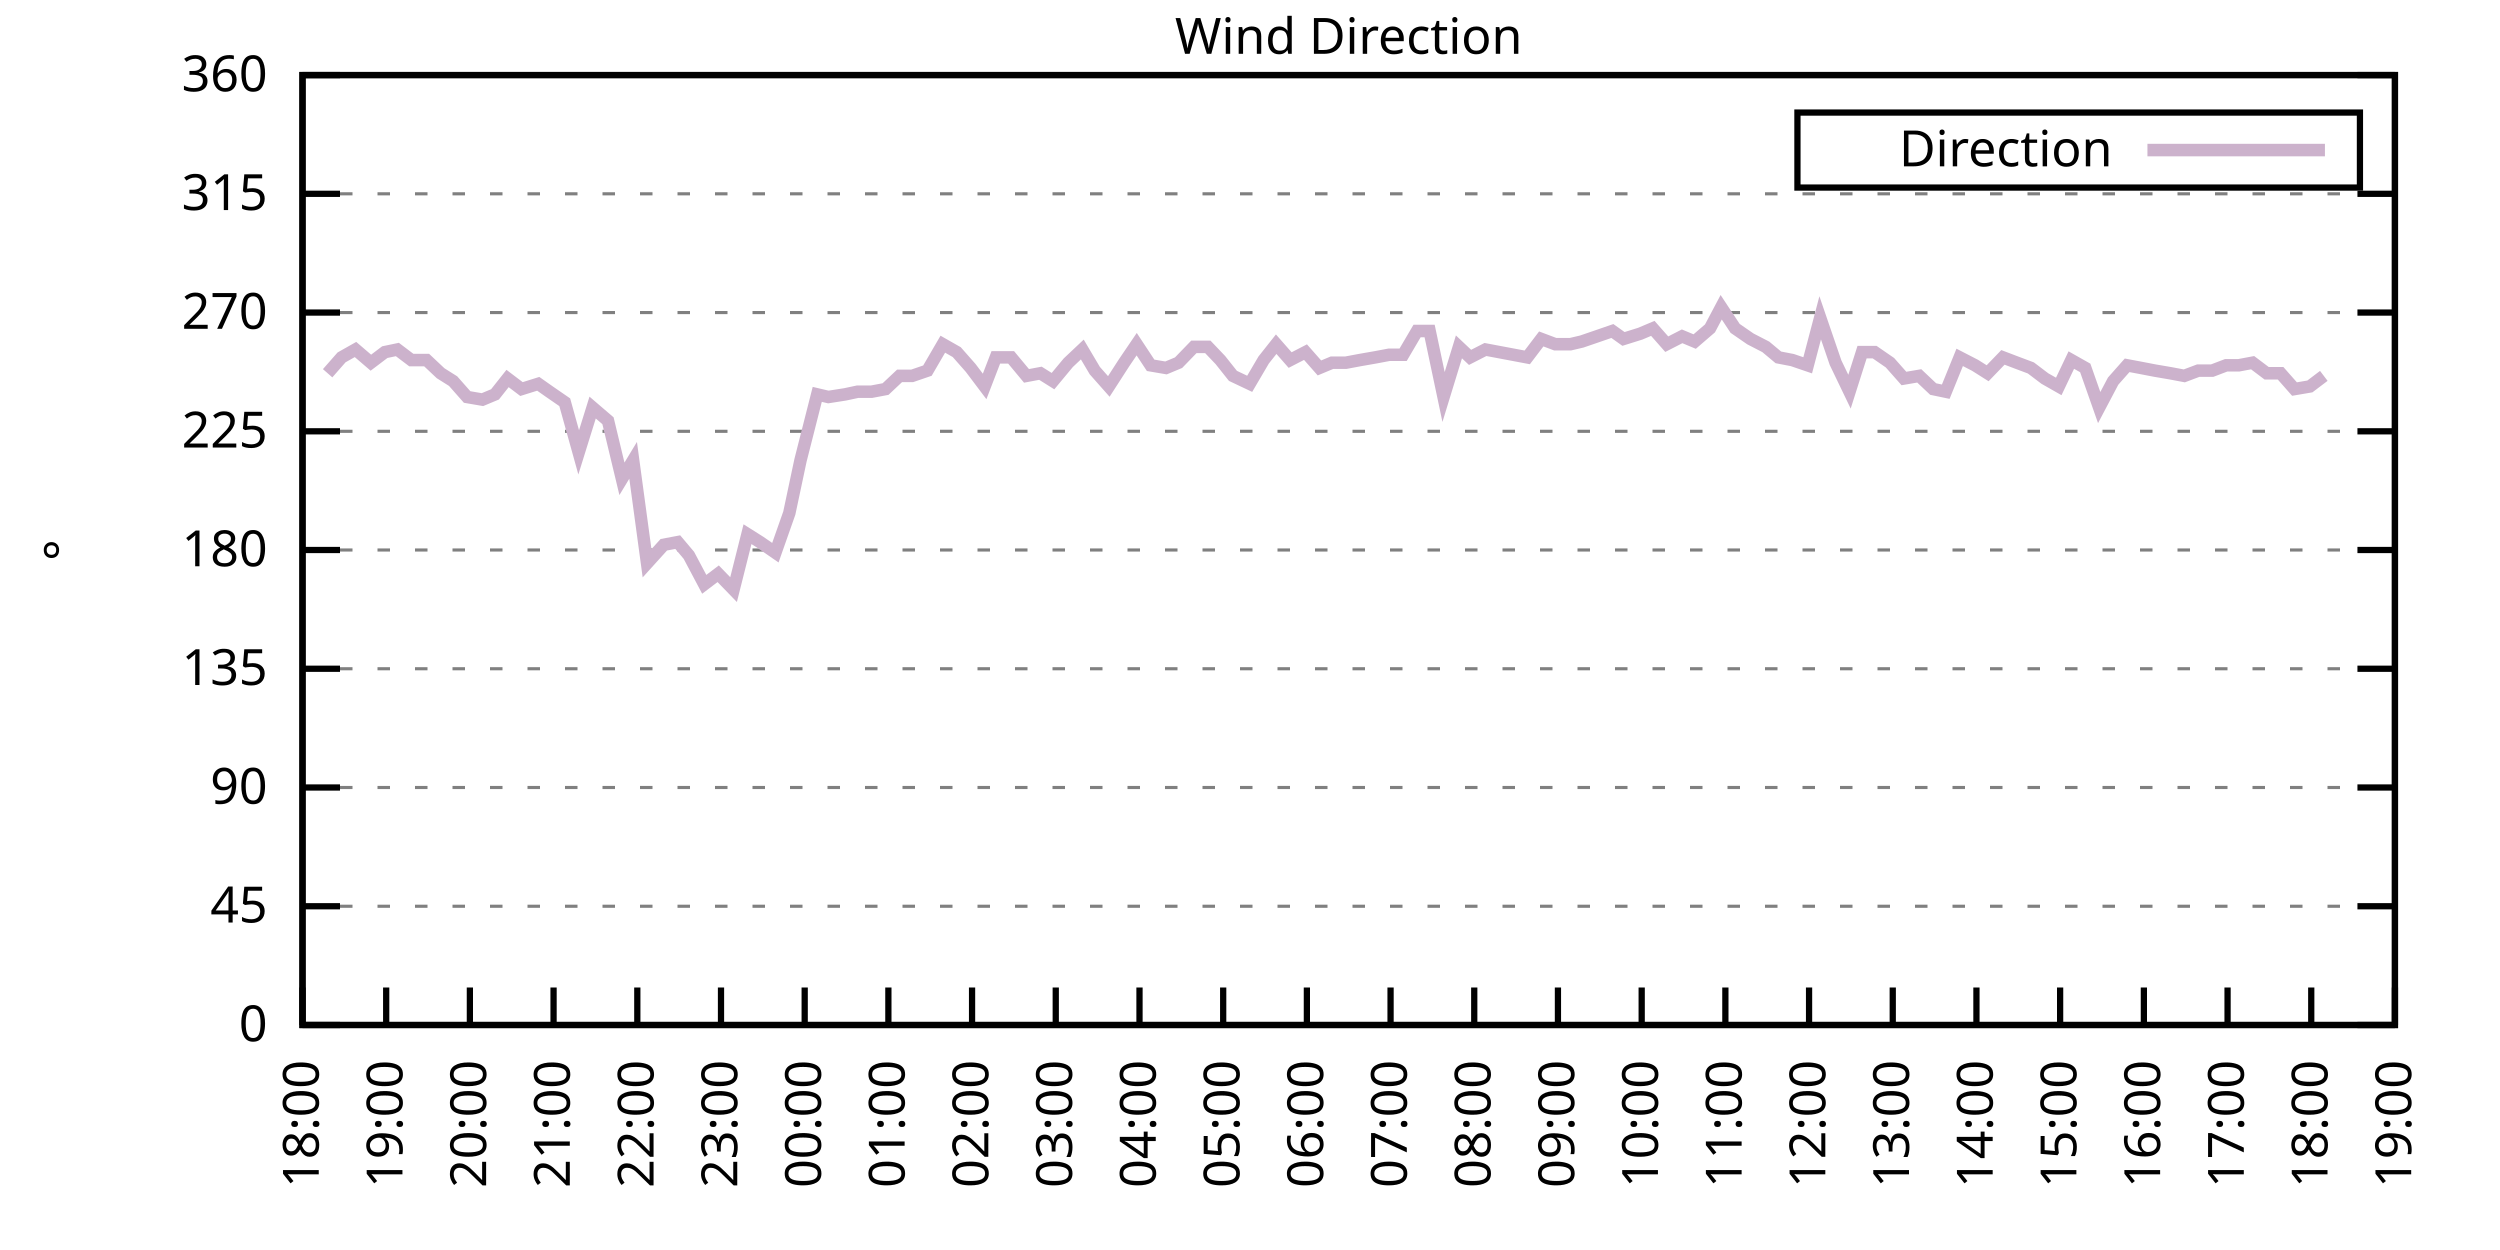
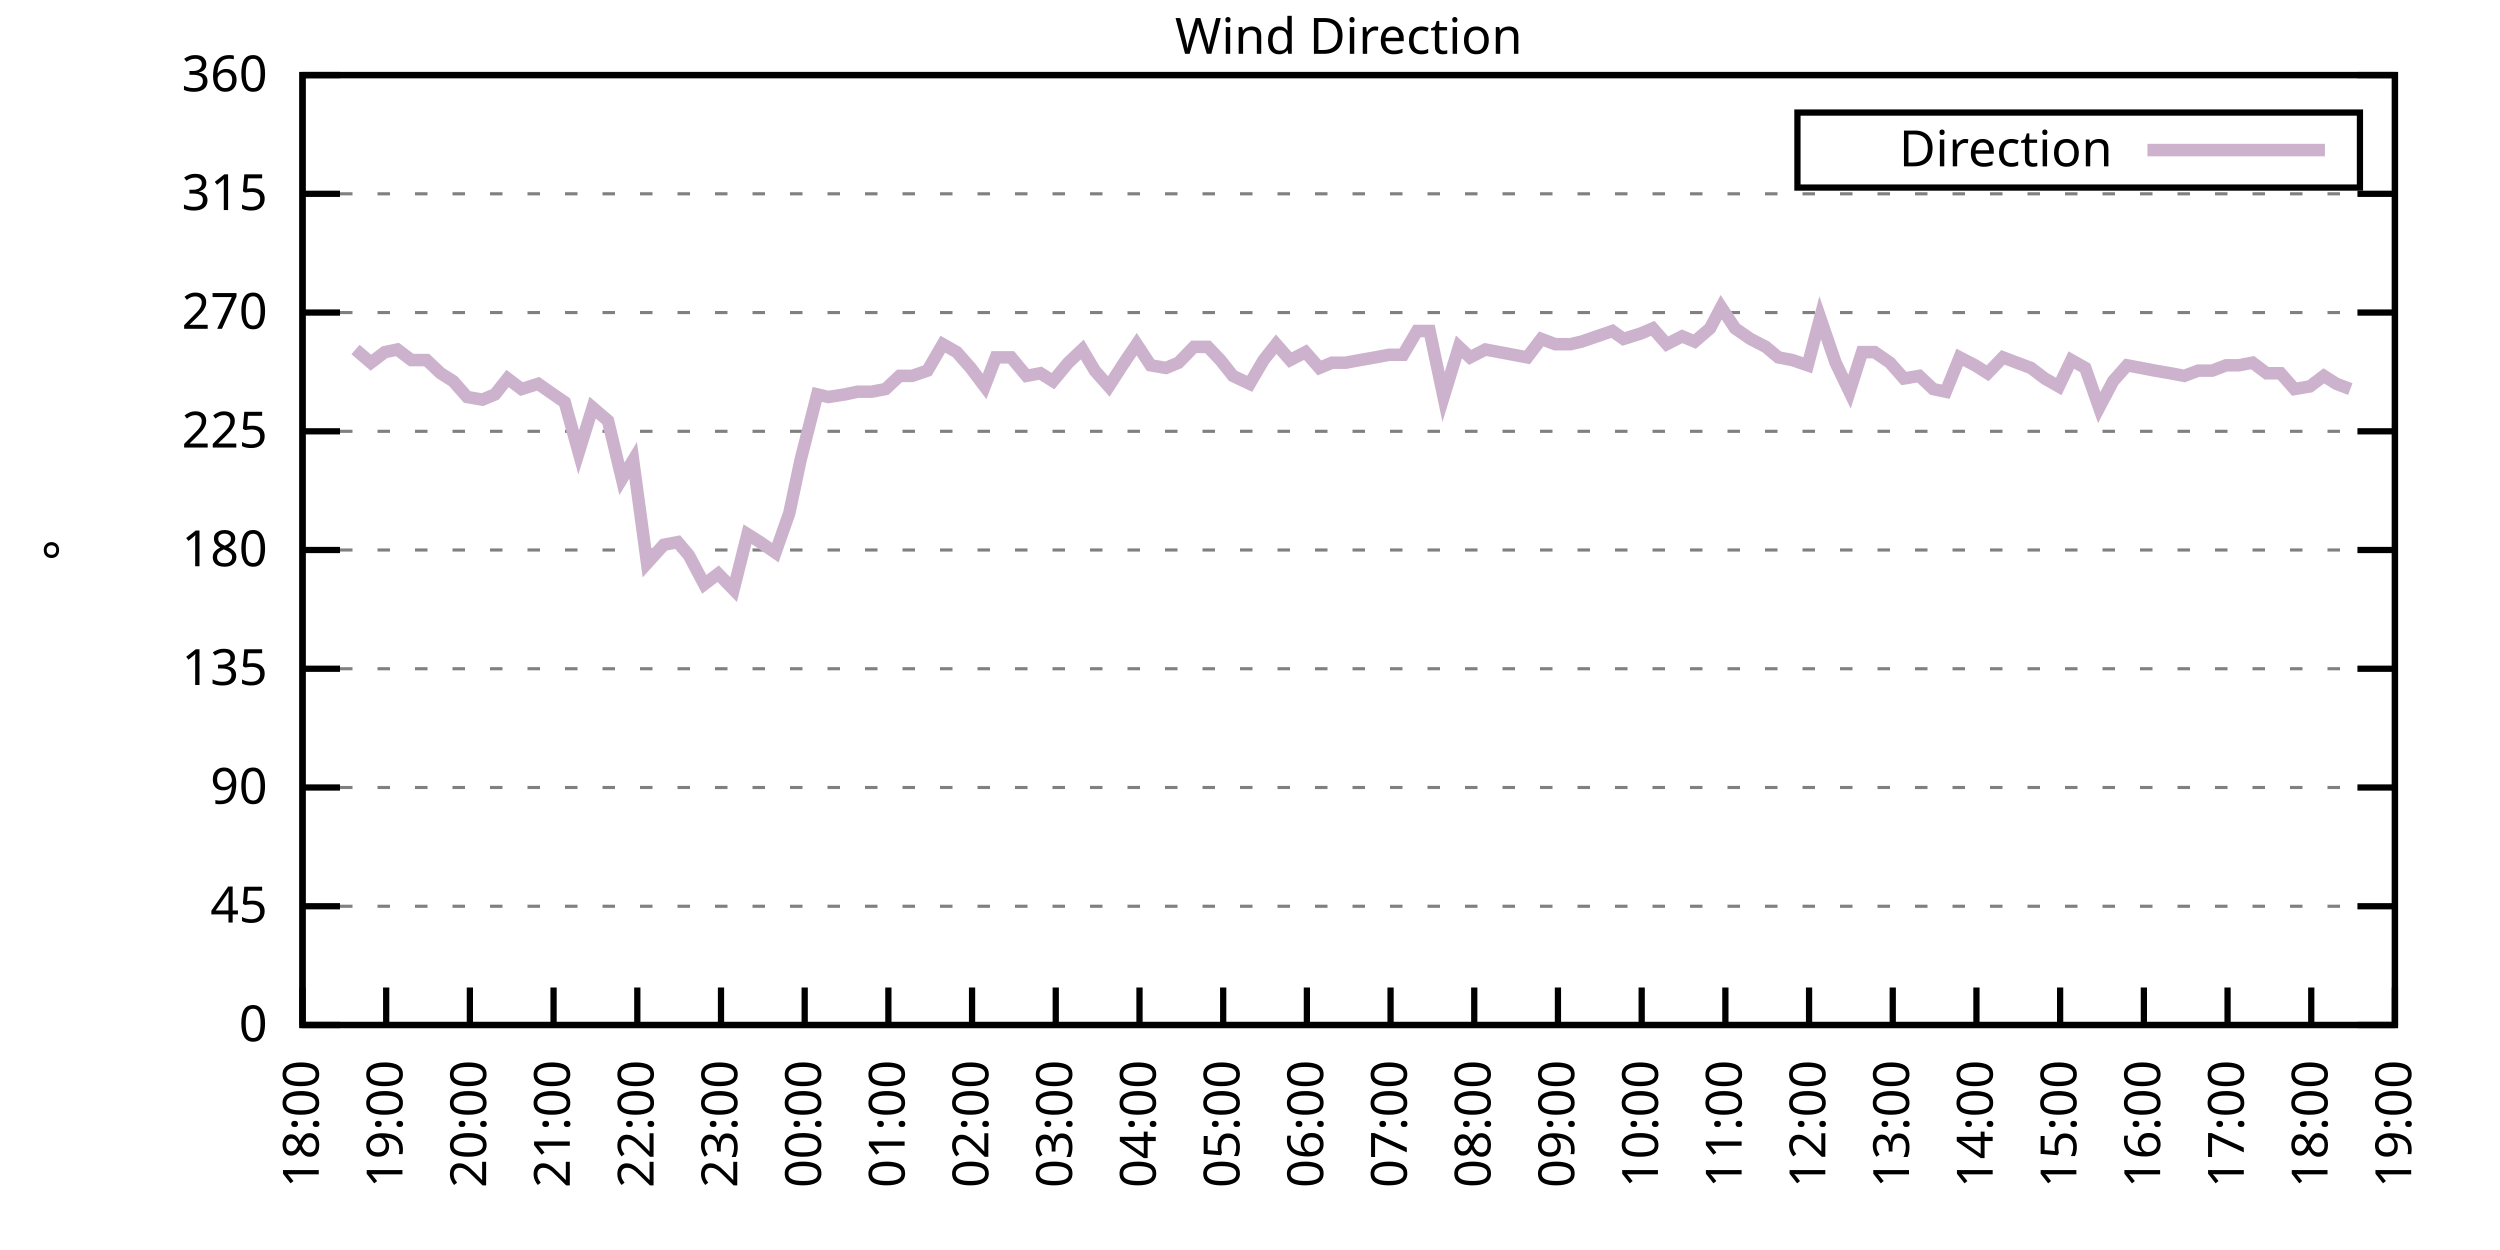
<svg xmlns="http://www.w3.org/2000/svg" xmlns:xlink="http://www.w3.org/1999/xlink" width="400" height="200" viewBox="0 0 400 200">
  <g id="gnuplot_canvas">
    <rect x="0" y="0" width="400" height="200" fill="none" />
    <defs>
      <circle id="gpDot" r="0.5" stroke-width="0.5" stroke="currentColor" />
      <path id="gpPt0" stroke-width="0.333" stroke="currentColor" d="M-1,0 h2 M0,-1 v2" />
      <path id="gpPt1" stroke-width="0.333" stroke="currentColor" d="M-1,-1 L1,1 M1,-1 L-1,1" />
      <path id="gpPt2" stroke-width="0.333" stroke="currentColor" d="M-1,0 L1,0 M0,-1 L0,1 M-1,-1 L1,1 M-1,1 L1,-1" />
      <rect id="gpPt3" stroke-width="0.333" stroke="currentColor" x="-1" y="-1" width="2" height="2" />
      <rect id="gpPt4" stroke-width="0.333" stroke="currentColor" fill="currentColor" x="-1" y="-1" width="2" height="2" />
      <circle id="gpPt5" stroke-width="0.333" stroke="currentColor" cx="0" cy="0" r="1" />
      <use xlink:href="#gpPt5" id="gpPt6" fill="currentColor" stroke="none" />
      <path id="gpPt7" stroke-width="0.333" stroke="currentColor" d="M0,-1.33 L-1.33,0.67 L1.33,0.67 z" />
      <use xlink:href="#gpPt7" id="gpPt8" fill="currentColor" stroke="none" />
      <use xlink:href="#gpPt7" id="gpPt9" stroke="currentColor" transform="rotate(180)" />
      <use xlink:href="#gpPt9" id="gpPt10" fill="currentColor" stroke="none" />
      <use xlink:href="#gpPt3" id="gpPt11" stroke="currentColor" transform="rotate(45)" />
      <use xlink:href="#gpPt11" id="gpPt12" fill="currentColor" stroke="none" />
      <path id="gpPt13" stroke-width="0.333" stroke="currentColor" d="M0,1.330 L1.265,0.411 L0.782,-1.067 L-0.782,-1.076 L-1.265,0.411 z" />
      <use xlink:href="#gpPt13" id="gpPt14" fill="currentColor" stroke="none" />
      <filter id="textbox" filterUnits="objectBoundingBox" x="0" y="0" height="1" width="1">
        <feFlood flood-color="white" flood-opacity="1" result="bgnd" />
        <feComposite in="SourceGraphic" in2="bgnd" operator="atop" />
      </filter>
      <filter id="greybox" filterUnits="objectBoundingBox" x="0" y="0" height="1" width="1">
        <feFlood flood-color="lightgrey" flood-opacity="1" result="grey" />
        <feComposite in="SourceGraphic" in2="grey" operator="atop" />
      </filter>
    </defs>
    <g fill="none" color="white" stroke="currentColor" stroke-width="1.00" stroke-linecap="butt" stroke-linejoin="miter">
</g>
    <g fill="none" color="black" stroke="currentColor" stroke-width="1.00" stroke-linecap="butt" stroke-linejoin="miter">
      <g stroke="none" shape-rendering="crispEdges">
        <polygon fill="rgb(255, 255, 255)" points="48.40,164.00 383.18,164.00 383.18,12.02 48.40,12.02 " />
      </g>
    </g>
    <g fill="none" color="black" stroke="currentColor" stroke-width="1.00" stroke-linecap="butt" stroke-linejoin="miter">
</g>
    <g fill="none" color="black" stroke="black" stroke-width="0.50" stroke-linecap="butt" stroke-linejoin="miter">
</g>
    <g fill="none" color="gray" stroke="currentColor" stroke-width="0.50" stroke-linecap="butt" stroke-linejoin="miter">
      <path stroke="gray" stroke-dasharray="2,4" class="gridline" d="M48.40,164.00 L383.19,164.00  " />
    </g>
    <g fill="none" color="gray" stroke="gray" stroke-width="1.00" stroke-linecap="butt" stroke-linejoin="miter">
</g>
    <g fill="none" color="black" stroke="currentColor" stroke-width="1.00" stroke-linecap="butt" stroke-linejoin="miter">
      <path stroke="black" d="M48.40,164.00 L54.40,164.00 M383.19,164.00 L377.19,164.00  " />
      <g transform="translate(42.80,166.60)" stroke="none" fill="black" font-family="Sans" font-size="8.00" text-anchor="end">
        <text>
          <tspan font-family="Sans"> 0</tspan>
        </text>
      </g>
    </g>
    <g fill="none" color="black" stroke="currentColor" stroke-width="1.00" stroke-linecap="butt" stroke-linejoin="miter">
</g>
    <g fill="none" color="black" stroke="black" stroke-width="0.50" stroke-linecap="butt" stroke-linejoin="miter">
</g>
    <g fill="none" color="gray" stroke="currentColor" stroke-width="0.50" stroke-linecap="butt" stroke-linejoin="miter">
      <path stroke="gray" stroke-dasharray="2,4" class="gridline" d="M48.40,145.00 L383.19,145.00  " />
    </g>
    <g fill="none" color="gray" stroke="gray" stroke-width="1.00" stroke-linecap="butt" stroke-linejoin="miter">
</g>
    <g fill="none" color="black" stroke="currentColor" stroke-width="1.00" stroke-linecap="butt" stroke-linejoin="miter">
      <path stroke="black" d="M48.40,145.00 L54.40,145.00 M383.19,145.00 L377.19,145.00  " />
      <g transform="translate(42.80,147.60)" stroke="none" fill="black" font-family="Sans" font-size="8.00" text-anchor="end">
        <text>
          <tspan font-family="Sans"> 45</tspan>
        </text>
      </g>
    </g>
    <g fill="none" color="black" stroke="currentColor" stroke-width="1.00" stroke-linecap="butt" stroke-linejoin="miter">
</g>
    <g fill="none" color="black" stroke="black" stroke-width="0.50" stroke-linecap="butt" stroke-linejoin="miter">
</g>
    <g fill="none" color="gray" stroke="currentColor" stroke-width="0.50" stroke-linecap="butt" stroke-linejoin="miter">
      <path stroke="gray" stroke-dasharray="2,4" class="gridline" d="M48.40,126.00 L383.19,126.00  " />
    </g>
    <g fill="none" color="gray" stroke="gray" stroke-width="1.00" stroke-linecap="butt" stroke-linejoin="miter">
</g>
    <g fill="none" color="black" stroke="currentColor" stroke-width="1.00" stroke-linecap="butt" stroke-linejoin="miter">
      <path stroke="black" d="M48.40,126.00 L54.40,126.00 M383.19,126.00 L377.19,126.00  " />
      <g transform="translate(42.80,128.60)" stroke="none" fill="black" font-family="Sans" font-size="8.00" text-anchor="end">
        <text>
          <tspan font-family="Sans"> 90</tspan>
        </text>
      </g>
    </g>
    <g fill="none" color="black" stroke="currentColor" stroke-width="1.00" stroke-linecap="butt" stroke-linejoin="miter">
</g>
    <g fill="none" color="black" stroke="black" stroke-width="0.50" stroke-linecap="butt" stroke-linejoin="miter">
</g>
    <g fill="none" color="gray" stroke="currentColor" stroke-width="0.50" stroke-linecap="butt" stroke-linejoin="miter">
      <path stroke="gray" stroke-dasharray="2,4" class="gridline" d="M48.40,107.00 L383.19,107.00  " />
    </g>
    <g fill="none" color="gray" stroke="gray" stroke-width="1.00" stroke-linecap="butt" stroke-linejoin="miter">
</g>
    <g fill="none" color="black" stroke="currentColor" stroke-width="1.00" stroke-linecap="butt" stroke-linejoin="miter">
      <path stroke="black" d="M48.40,107.00 L54.40,107.00 M383.19,107.00 L377.19,107.00  " />
      <g transform="translate(42.80,109.60)" stroke="none" fill="black" font-family="Sans" font-size="8.00" text-anchor="end">
        <text>
          <tspan font-family="Sans"> 135</tspan>
        </text>
      </g>
    </g>
    <g fill="none" color="black" stroke="currentColor" stroke-width="1.00" stroke-linecap="butt" stroke-linejoin="miter">
</g>
    <g fill="none" color="black" stroke="black" stroke-width="0.50" stroke-linecap="butt" stroke-linejoin="miter">
</g>
    <g fill="none" color="gray" stroke="currentColor" stroke-width="0.50" stroke-linecap="butt" stroke-linejoin="miter">
      <path stroke="gray" stroke-dasharray="2,4" class="gridline" d="M48.40,88.00 L383.19,88.00  " />
    </g>
    <g fill="none" color="gray" stroke="gray" stroke-width="1.00" stroke-linecap="butt" stroke-linejoin="miter">
</g>
    <g fill="none" color="black" stroke="currentColor" stroke-width="1.00" stroke-linecap="butt" stroke-linejoin="miter">
      <path stroke="black" d="M48.40,88.00 L54.40,88.00 M383.19,88.00 L377.19,88.00  " />
      <g transform="translate(42.80,90.60)" stroke="none" fill="black" font-family="Sans" font-size="8.00" text-anchor="end">
        <text>
          <tspan font-family="Sans"> 180</tspan>
        </text>
      </g>
    </g>
    <g fill="none" color="black" stroke="currentColor" stroke-width="1.00" stroke-linecap="butt" stroke-linejoin="miter">
</g>
    <g fill="none" color="black" stroke="black" stroke-width="0.50" stroke-linecap="butt" stroke-linejoin="miter">
</g>
    <g fill="none" color="gray" stroke="currentColor" stroke-width="0.50" stroke-linecap="butt" stroke-linejoin="miter">
      <path stroke="gray" stroke-dasharray="2,4" class="gridline" d="M48.40,69.01 L383.19,69.01  " />
    </g>
    <g fill="none" color="gray" stroke="gray" stroke-width="1.00" stroke-linecap="butt" stroke-linejoin="miter">
</g>
    <g fill="none" color="black" stroke="currentColor" stroke-width="1.00" stroke-linecap="butt" stroke-linejoin="miter">
      <path stroke="black" d="M48.40,69.01 L54.40,69.01 M383.19,69.01 L377.19,69.01  " />
      <g transform="translate(42.80,71.61)" stroke="none" fill="black" font-family="Sans" font-size="8.00" text-anchor="end">
        <text>
          <tspan font-family="Sans"> 225</tspan>
        </text>
      </g>
    </g>
    <g fill="none" color="black" stroke="currentColor" stroke-width="1.00" stroke-linecap="butt" stroke-linejoin="miter">
</g>
    <g fill="none" color="black" stroke="black" stroke-width="0.50" stroke-linecap="butt" stroke-linejoin="miter">
</g>
    <g fill="none" color="gray" stroke="currentColor" stroke-width="0.50" stroke-linecap="butt" stroke-linejoin="miter">
      <path stroke="gray" stroke-dasharray="2,4" class="gridline" d="M48.40,50.01 L383.19,50.01  " />
    </g>
    <g fill="none" color="gray" stroke="gray" stroke-width="1.00" stroke-linecap="butt" stroke-linejoin="miter">
</g>
    <g fill="none" color="black" stroke="currentColor" stroke-width="1.00" stroke-linecap="butt" stroke-linejoin="miter">
      <path stroke="black" d="M48.40,50.01 L54.40,50.01 M383.19,50.01 L377.19,50.01  " />
      <g transform="translate(42.80,52.61)" stroke="none" fill="black" font-family="Sans" font-size="8.00" text-anchor="end">
        <text>
          <tspan font-family="Sans"> 270</tspan>
        </text>
      </g>
    </g>
    <g fill="none" color="black" stroke="currentColor" stroke-width="1.00" stroke-linecap="butt" stroke-linejoin="miter">
</g>
    <g fill="none" color="black" stroke="black" stroke-width="0.50" stroke-linecap="butt" stroke-linejoin="miter">
</g>
    <g fill="none" color="gray" stroke="currentColor" stroke-width="0.50" stroke-linecap="butt" stroke-linejoin="miter">
      <path stroke="gray" stroke-dasharray="2,4" class="gridline" d="M48.40,31.01 L383.19,31.01  " />
    </g>
    <g fill="none" color="gray" stroke="gray" stroke-width="1.00" stroke-linecap="butt" stroke-linejoin="miter">
</g>
    <g fill="none" color="black" stroke="currentColor" stroke-width="1.00" stroke-linecap="butt" stroke-linejoin="miter">
      <path stroke="black" d="M48.40,31.01 L54.40,31.01 M383.19,31.01 L377.19,31.01  " />
      <g transform="translate(42.80,33.61)" stroke="none" fill="black" font-family="Sans" font-size="8.00" text-anchor="end">
        <text>
          <tspan font-family="Sans"> 315</tspan>
        </text>
      </g>
    </g>
    <g fill="none" color="black" stroke="currentColor" stroke-width="1.00" stroke-linecap="butt" stroke-linejoin="miter">
</g>
    <g fill="none" color="black" stroke="black" stroke-width="0.50" stroke-linecap="butt" stroke-linejoin="miter">
</g>
    <g fill="none" color="gray" stroke="currentColor" stroke-width="0.50" stroke-linecap="butt" stroke-linejoin="miter">
      <path stroke="gray" stroke-dasharray="2,4" class="gridline" d="M48.40,12.01 L383.19,12.01  " />
    </g>
    <g fill="none" color="gray" stroke="gray" stroke-width="1.00" stroke-linecap="butt" stroke-linejoin="miter">
</g>
    <g fill="none" color="black" stroke="currentColor" stroke-width="1.00" stroke-linecap="butt" stroke-linejoin="miter">
      <path stroke="black" d="M48.40,12.01 L54.40,12.01 M383.19,12.01 L377.19,12.01  " />
      <g transform="translate(42.80,14.61)" stroke="none" fill="black" font-family="Sans" font-size="8.00" text-anchor="end">
        <text>
          <tspan font-family="Sans"> 360</tspan>
        </text>
      </g>
    </g>
    <g fill="none" color="black" stroke="currentColor" stroke-width="1.00" stroke-linecap="butt" stroke-linejoin="miter">
      <path stroke="black" d="M48.40,164.00 L48.40,158.00  " />
      <g transform="translate(51.00,169.60) rotate(270.00)" stroke="none" fill="black" font-family="Sans" font-size="8.00" text-anchor="end">
        <text>
          <tspan font-family="Sans">18:00</tspan>
        </text>
      </g>
    </g>
    <g fill="none" color="black" stroke="currentColor" stroke-width="1.00" stroke-linecap="butt" stroke-linejoin="miter">
      <path stroke="black" d="M61.79,164.00 L61.79,158.00  " />
      <g transform="translate(64.39,169.60) rotate(270.00)" stroke="none" fill="black" font-family="Sans" font-size="8.00" text-anchor="end">
        <text>
          <tspan font-family="Sans">19:00</tspan>
        </text>
      </g>
    </g>
    <g fill="none" color="black" stroke="currentColor" stroke-width="1.00" stroke-linecap="butt" stroke-linejoin="miter">
      <path stroke="black" d="M75.18,164.00 L75.18,158.00  " />
      <g transform="translate(77.78,169.60) rotate(270.00)" stroke="none" fill="black" font-family="Sans" font-size="8.00" text-anchor="end">
        <text>
          <tspan font-family="Sans">20:00</tspan>
        </text>
      </g>
    </g>
    <g fill="none" color="black" stroke="currentColor" stroke-width="1.00" stroke-linecap="butt" stroke-linejoin="miter">
      <path stroke="black" d="M88.57,164.00 L88.57,158.00  " />
      <g transform="translate(91.17,169.60) rotate(270.00)" stroke="none" fill="black" font-family="Sans" font-size="8.00" text-anchor="end">
        <text>
          <tspan font-family="Sans">21:00</tspan>
        </text>
      </g>
    </g>
    <g fill="none" color="black" stroke="currentColor" stroke-width="1.00" stroke-linecap="butt" stroke-linejoin="miter">
      <path stroke="black" d="M101.97,164.00 L101.97,158.00  " />
      <g transform="translate(104.57,169.60) rotate(270.00)" stroke="none" fill="black" font-family="Sans" font-size="8.00" text-anchor="end">
        <text>
          <tspan font-family="Sans">22:00</tspan>
        </text>
      </g>
    </g>
    <g fill="none" color="black" stroke="currentColor" stroke-width="1.00" stroke-linecap="butt" stroke-linejoin="miter">
      <path stroke="black" d="M115.36,164.00 L115.36,158.00  " />
      <g transform="translate(117.96,169.60) rotate(270.00)" stroke="none" fill="black" font-family="Sans" font-size="8.00" text-anchor="end">
        <text>
          <tspan font-family="Sans">23:00</tspan>
        </text>
      </g>
    </g>
    <g fill="none" color="black" stroke="currentColor" stroke-width="1.00" stroke-linecap="butt" stroke-linejoin="miter">
      <path stroke="black" d="M128.75,164.00 L128.75,158.00  " />
      <g transform="translate(131.35,169.60) rotate(270.00)" stroke="none" fill="black" font-family="Sans" font-size="8.00" text-anchor="end">
        <text>
          <tspan font-family="Sans">00:00</tspan>
        </text>
      </g>
    </g>
    <g fill="none" color="black" stroke="currentColor" stroke-width="1.00" stroke-linecap="butt" stroke-linejoin="miter">
      <path stroke="black" d="M142.14,164.00 L142.14,158.00  " />
      <g transform="translate(144.74,169.60) rotate(270.00)" stroke="none" fill="black" font-family="Sans" font-size="8.00" text-anchor="end">
        <text>
          <tspan font-family="Sans">01:00</tspan>
        </text>
      </g>
    </g>
    <g fill="none" color="black" stroke="currentColor" stroke-width="1.00" stroke-linecap="butt" stroke-linejoin="miter">
      <path stroke="black" d="M155.53,164.00 L155.53,158.00  " />
      <g transform="translate(158.13,169.60) rotate(270.00)" stroke="none" fill="black" font-family="Sans" font-size="8.00" text-anchor="end">
        <text>
          <tspan font-family="Sans">02:00</tspan>
        </text>
      </g>
    </g>
    <g fill="none" color="black" stroke="currentColor" stroke-width="1.00" stroke-linecap="butt" stroke-linejoin="miter">
      <path stroke="black" d="M168.92,164.00 L168.92,158.00  " />
      <g transform="translate(171.52,169.60) rotate(270.00)" stroke="none" fill="black" font-family="Sans" font-size="8.00" text-anchor="end">
        <text>
          <tspan font-family="Sans">03:00</tspan>
        </text>
      </g>
    </g>
    <g fill="none" color="black" stroke="currentColor" stroke-width="1.00" stroke-linecap="butt" stroke-linejoin="miter">
      <path stroke="black" d="M182.32,164.00 L182.32,158.00  " />
      <g transform="translate(184.92,169.60) rotate(270.00)" stroke="none" fill="black" font-family="Sans" font-size="8.00" text-anchor="end">
        <text>
          <tspan font-family="Sans">04:00</tspan>
        </text>
      </g>
    </g>
    <g fill="none" color="black" stroke="currentColor" stroke-width="1.00" stroke-linecap="butt" stroke-linejoin="miter">
      <path stroke="black" d="M195.71,164.00 L195.71,158.00  " />
      <g transform="translate(198.31,169.60) rotate(270.00)" stroke="none" fill="black" font-family="Sans" font-size="8.00" text-anchor="end">
        <text>
          <tspan font-family="Sans">05:00</tspan>
        </text>
      </g>
    </g>
    <g fill="none" color="black" stroke="currentColor" stroke-width="1.00" stroke-linecap="butt" stroke-linejoin="miter">
      <path stroke="black" d="M209.10,164.00 L209.10,158.00  " />
      <g transform="translate(211.70,169.60) rotate(270.00)" stroke="none" fill="black" font-family="Sans" font-size="8.00" text-anchor="end">
        <text>
          <tspan font-family="Sans">06:00</tspan>
        </text>
      </g>
    </g>
    <g fill="none" color="black" stroke="currentColor" stroke-width="1.00" stroke-linecap="butt" stroke-linejoin="miter">
      <path stroke="black" d="M222.49,164.00 L222.49,158.00  " />
      <g transform="translate(225.09,169.60) rotate(270.00)" stroke="none" fill="black" font-family="Sans" font-size="8.00" text-anchor="end">
        <text>
          <tspan font-family="Sans">07:00</tspan>
        </text>
      </g>
    </g>
    <g fill="none" color="black" stroke="currentColor" stroke-width="1.00" stroke-linecap="butt" stroke-linejoin="miter">
      <path stroke="black" d="M235.88,164.00 L235.88,158.00  " />
      <g transform="translate(238.48,169.60) rotate(270.00)" stroke="none" fill="black" font-family="Sans" font-size="8.00" text-anchor="end">
        <text>
          <tspan font-family="Sans">08:00</tspan>
        </text>
      </g>
    </g>
    <g fill="none" color="black" stroke="currentColor" stroke-width="1.00" stroke-linecap="butt" stroke-linejoin="miter">
      <path stroke="black" d="M249.27,164.00 L249.27,158.00  " />
      <g transform="translate(251.87,169.60) rotate(270.00)" stroke="none" fill="black" font-family="Sans" font-size="8.00" text-anchor="end">
        <text>
          <tspan font-family="Sans">09:00</tspan>
        </text>
      </g>
    </g>
    <g fill="none" color="black" stroke="currentColor" stroke-width="1.00" stroke-linecap="butt" stroke-linejoin="miter">
      <path stroke="black" d="M262.67,164.00 L262.67,158.00  " />
      <g transform="translate(265.27,169.60) rotate(270.00)" stroke="none" fill="black" font-family="Sans" font-size="8.00" text-anchor="end">
        <text>
          <tspan font-family="Sans">10:00</tspan>
        </text>
      </g>
    </g>
    <g fill="none" color="black" stroke="currentColor" stroke-width="1.00" stroke-linecap="butt" stroke-linejoin="miter">
      <path stroke="black" d="M276.06,164.00 L276.06,158.00  " />
      <g transform="translate(278.66,169.60) rotate(270.00)" stroke="none" fill="black" font-family="Sans" font-size="8.00" text-anchor="end">
        <text>
          <tspan font-family="Sans">11:00</tspan>
        </text>
      </g>
    </g>
    <g fill="none" color="black" stroke="currentColor" stroke-width="1.00" stroke-linecap="butt" stroke-linejoin="miter">
      <path stroke="black" d="M289.45,164.00 L289.45,158.00  " />
      <g transform="translate(292.05,169.60) rotate(270.00)" stroke="none" fill="black" font-family="Sans" font-size="8.00" text-anchor="end">
        <text>
          <tspan font-family="Sans">12:00</tspan>
        </text>
      </g>
    </g>
    <g fill="none" color="black" stroke="currentColor" stroke-width="1.00" stroke-linecap="butt" stroke-linejoin="miter">
      <path stroke="black" d="M302.84,164.00 L302.84,158.00  " />
      <g transform="translate(305.44,169.60) rotate(270.00)" stroke="none" fill="black" font-family="Sans" font-size="8.00" text-anchor="end">
        <text>
          <tspan font-family="Sans">13:00</tspan>
        </text>
      </g>
    </g>
    <g fill="none" color="black" stroke="currentColor" stroke-width="1.00" stroke-linecap="butt" stroke-linejoin="miter">
      <path stroke="black" d="M316.23,164.00 L316.23,158.00  " />
      <g transform="translate(318.83,169.60) rotate(270.00)" stroke="none" fill="black" font-family="Sans" font-size="8.00" text-anchor="end">
        <text>
          <tspan font-family="Sans">14:00</tspan>
        </text>
      </g>
    </g>
    <g fill="none" color="black" stroke="currentColor" stroke-width="1.00" stroke-linecap="butt" stroke-linejoin="miter">
      <path stroke="black" d="M329.62,164.00 L329.62,158.00  " />
      <g transform="translate(332.22,169.60) rotate(270.00)" stroke="none" fill="black" font-family="Sans" font-size="8.00" text-anchor="end">
        <text>
          <tspan font-family="Sans">15:00</tspan>
        </text>
      </g>
    </g>
    <g fill="none" color="black" stroke="currentColor" stroke-width="1.00" stroke-linecap="butt" stroke-linejoin="miter">
      <path stroke="black" d="M343.02,164.00 L343.02,158.00  " />
      <g transform="translate(345.62,169.60) rotate(270.00)" stroke="none" fill="black" font-family="Sans" font-size="8.00" text-anchor="end">
        <text>
          <tspan font-family="Sans">16:00</tspan>
        </text>
      </g>
    </g>
    <g fill="none" color="black" stroke="currentColor" stroke-width="1.00" stroke-linecap="butt" stroke-linejoin="miter">
      <path stroke="black" d="M356.41,164.00 L356.41,158.00  " />
      <g transform="translate(359.01,169.60) rotate(270.00)" stroke="none" fill="black" font-family="Sans" font-size="8.00" text-anchor="end">
        <text>
          <tspan font-family="Sans">17:00</tspan>
        </text>
      </g>
    </g>
    <g fill="none" color="black" stroke="currentColor" stroke-width="1.00" stroke-linecap="butt" stroke-linejoin="miter">
      <path stroke="black" d="M369.80,164.00 L369.80,158.00  " />
      <g transform="translate(372.40,169.60) rotate(270.00)" stroke="none" fill="black" font-family="Sans" font-size="8.00" text-anchor="end">
        <text>
          <tspan font-family="Sans">18:00</tspan>
        </text>
      </g>
    </g>
    <g fill="none" color="black" stroke="currentColor" stroke-width="1.00" stroke-linecap="butt" stroke-linejoin="miter">
      <path stroke="black" d="M383.19,164.00 L383.19,158.00  " />
      <g transform="translate(385.79,169.60) rotate(270.00)" stroke="none" fill="black" font-family="Sans" font-size="8.00" text-anchor="end">
        <text>
          <tspan font-family="Sans">19:00</tspan>
        </text>
      </g>
    </g>
    <g fill="none" color="black" stroke="currentColor" stroke-width="1.00" stroke-linecap="butt" stroke-linejoin="miter">
</g>
    <g fill="none" color="black" stroke="currentColor" stroke-width="1.00" stroke-linecap="butt" stroke-linejoin="miter">
      <path stroke="black" d="M48.40,12.01 L48.40,164.00 L383.19,164.00 L383.19,12.01 L48.40,12.01 Z  " />
    </g>
    <g fill="none" color="black" stroke="currentColor" stroke-width="1.00" stroke-linecap="butt" stroke-linejoin="miter">
</g>
    <g fill="none" color="black" stroke="currentColor" stroke-width="1.00" stroke-linecap="butt" stroke-linejoin="miter">
      <path stroke="black" d="M287.59,30.01 L287.59,18.01 L377.59,18.01 L377.59,30.01 L287.59,30.01 Z  " />
    </g>
    <g id="Wind_direction_plot_1">
      <g fill="none" color="white" stroke="black" stroke-width="2.00" stroke-linecap="butt" stroke-linejoin="miter">
</g>
      <g fill="none" color="black" stroke="currentColor" stroke-width="2.00" stroke-linecap="butt" stroke-linejoin="miter">
        <g transform="translate(337.99,26.61)" stroke="none" fill="black" font-family="Sans" font-size="8.00" text-anchor="end">
          <text>
            <tspan font-family="Sans">Direction</tspan>
          </text>
        </g>
      </g>
      <g fill="none" color="black" stroke="currentColor" stroke-width="2.00" stroke-linecap="butt" stroke-linejoin="miter">
-         <path stroke="rgb(204, 178, 204)" d="M343.59,24.01 L371.99,24.01 M52.42,59.72 L54.65,57.18 L56.88,55.92 L59.34,58.03 L61.57,56.34 L63.58,55.92   L65.81,57.61 L68.26,57.61 L70.50,59.72 L72.50,60.98 L74.74,63.52 L77.19,63.94 L79.20,63.10 L81.21,60.56   L83.44,62.25 L86.12,61.41 L87.91,62.67 L90.36,64.36 L92.59,72.38 L94.82,65.21 L97.28,67.32 L99.51,76.61   L101.30,73.65 L103.53,90.12 L106.21,87.16 L108.44,86.74 L110.22,88.85 L112.68,93.49 L114.91,91.80 L117.37,94.34   L119.60,85.47 L121.61,86.74 L124.06,88.43 L126.29,82.09 L128.08,73.65 L130.76,63.10 L132.54,63.52 L135.22,63.10   L137.23,62.67 L139.46,62.67 L141.69,62.25 L143.93,60.14 L145.94,60.14 L148.39,59.30 L150.85,55.07 L153.08,56.34   L155.31,58.87 L157.54,61.83 L159.33,57.18 L161.78,57.18 L164.24,60.14 L166.47,59.72 L168.48,60.98 L170.93,58.03   L173.17,55.92 L175.17,59.30 L177.41,61.83 L179.86,58.03 L181.87,55.07 L184.10,58.45 L186.56,58.87 L188.57,58.03   L191.02,55.50 L193.25,55.50 L195.26,57.61 L197.27,60.14 L199.95,61.41 L202.18,57.61 L204.19,55.07 L206.42,57.61   L208.88,56.34 L211.11,58.87 L213.12,58.03 L215.35,58.03 L217.58,57.61 L220.04,57.18 L222.27,56.76 L224.50,56.76   L226.73,52.96 L228.74,52.96 L230.97,63.52 L233.43,55.50 L235.21,57.18 L237.67,55.92 L239.90,56.34 L244.36,57.18   L246.60,54.23 L248.83,55.07 L251.28,55.07 L253.07,54.65 L255.52,53.81 L257.98,52.96 L259.76,54.23 L262.44,53.39   L264.45,52.54 L266.68,55.07 L269.14,53.81 L271.15,54.65 L273.60,52.54 L275.39,49.16 L277.62,52.54 L280.07,54.23   L282.53,55.50 L284.54,57.18 L286.77,57.61 L289.23,58.45 L291.23,50.85 L293.69,58.03 L295.92,62.67 L297.93,56.34   L299.94,56.34 L302.39,58.03 L304.63,60.56 L307.08,60.14 L309.31,62.25 L311.32,62.67 L313.55,57.18 L316.01,58.45   L318.02,59.72 L320.47,57.18 L322.70,58.03 L324.94,58.87 L327.17,60.56 L329.40,61.83 L331.41,57.61 L333.64,58.87   L335.87,65.21 L338.10,60.98 L340.34,58.45 L342.57,58.87 L344.80,59.30 L347.26,59.72 L349.49,60.14 L351.72,59.30   L353.95,59.30 L356.18,58.45 L358.19,58.45 L360.42,58.03 L362.66,59.72 L364.89,59.72 L367.12,62.25 L369.58,61.83   L371.81,60.14  " />
+         <path stroke="rgb(204, 178, 204)" d="M343.59,24.01 L371.99,24.01 M56.88,55.92 L59.34,58.03 L61.57,56.34 L63.58,55.92 L65.81,57.61 L68.26,57.61   L70.50,59.72 L72.50,60.98 L74.74,63.52 L77.19,63.94 L79.20,63.10 L81.21,60.56 L83.44,62.25 L86.12,61.41   L87.91,62.67 L90.36,64.36 L92.59,72.38 L94.82,65.21 L97.28,67.32 L99.51,76.61 L101.30,73.65 L103.53,90.12   L106.21,87.16 L108.44,86.74 L110.22,88.85 L112.68,93.49 L114.91,91.80 L117.37,94.34 L119.60,85.47 L121.61,86.74   L124.06,88.43 L126.29,82.09 L128.08,73.65 L130.76,63.10 L132.54,63.52 L135.22,63.10 L137.23,62.67 L139.46,62.67   L141.69,62.25 L143.93,60.14 L145.94,60.14 L148.39,59.30 L150.85,55.07 L153.08,56.34 L155.31,58.87 L157.54,61.83   L159.33,57.18 L161.78,57.18 L164.24,60.14 L166.47,59.72 L168.48,60.98 L170.93,58.03 L173.17,55.92 L175.17,59.30   L177.41,61.83 L179.86,58.03 L181.87,55.07 L184.10,58.45 L186.56,58.87 L188.57,58.03 L191.02,55.50 L193.25,55.50   L195.26,57.61 L197.27,60.14 L199.95,61.41 L202.18,57.61 L204.19,55.07 L206.42,57.61 L208.88,56.34 L211.11,58.87   L213.12,58.03 L215.35,58.03 L217.58,57.61 L220.04,57.18 L222.27,56.76 L224.50,56.76 L226.73,52.96 L228.74,52.96   L230.97,63.52 L233.43,55.50 L235.21,57.18 L237.67,55.92 L239.90,56.34 L244.36,57.18 L246.60,54.23 L248.83,55.07   L251.28,55.07 L253.07,54.65 L255.52,53.81 L257.98,52.96 L259.76,54.23 L262.44,53.39 L264.45,52.54 L266.68,55.07   L269.14,53.81 L271.15,54.65 L273.60,52.54 L275.39,49.16 L277.62,52.54 L280.07,54.23 L282.53,55.50 L284.54,57.18   L286.77,57.61 L289.23,58.45 L291.23,50.85 L293.69,58.03 L295.92,62.67 L297.93,56.34 L299.94,56.34 L302.39,58.03   L304.63,60.56 L307.08,60.14 L309.31,62.25 L311.32,62.67 L313.55,57.18 L316.01,58.45 L318.02,59.72 L320.47,57.18   L322.70,58.03 L324.94,58.87 L327.17,60.56 L329.40,61.83 L331.41,57.61 L333.64,58.87 L335.87,65.21 L338.10,60.98   L340.34,58.45 L342.57,58.87 L344.80,59.30 L347.26,59.72 L349.49,60.14 L351.72,59.30 L353.95,59.30 L356.18,58.45   L358.19,58.45 L360.42,58.03 L362.66,59.72 L364.89,59.72 L367.12,62.25 L369.58,61.83 L371.81,60.14 L373.82,61.41   L376.05,62.25  " />
      </g>
    </g>
    <g fill="none" color="black" stroke="currentColor" stroke-width="2.00" stroke-linecap="butt" stroke-linejoin="miter">
</g>
    <g fill="none" color="black" stroke="black" stroke-width="1.00" stroke-linecap="butt" stroke-linejoin="miter">
</g>
    <g fill="none" color="black" stroke="currentColor" stroke-width="1.00" stroke-linecap="butt" stroke-linejoin="miter">
      <path stroke="black" d="M48.40,12.01 L48.40,164.00 L383.19,164.00 L383.19,12.01 L48.40,12.01 Z  " />
      <g transform="translate(12.80,88.01) rotate(270.00)" stroke="none" fill="black" font-family="Sans" font-size="8.00" text-anchor="middle">
        <text>
          <tspan font-family="Sans">°</tspan>
        </text>
      </g>
    </g>
    <g fill="none" color="black" stroke="currentColor" stroke-width="1.00" stroke-linecap="butt" stroke-linejoin="miter">
</g>
    <g fill="none" color="black" stroke="currentColor" stroke-width="1.00" stroke-linecap="butt" stroke-linejoin="miter">
      <g transform="translate(215.79,8.61)" stroke="none" fill="black" font-family="Sans" font-size="8.00" text-anchor="middle">
        <text>
          <tspan font-family="Sans">Wind Direction</tspan>
        </text>
      </g>
    </g>
    <g fill="none" color="black" stroke="currentColor" stroke-width="1.00" stroke-linecap="butt" stroke-linejoin="miter">
</g>
  </g>
</svg>
